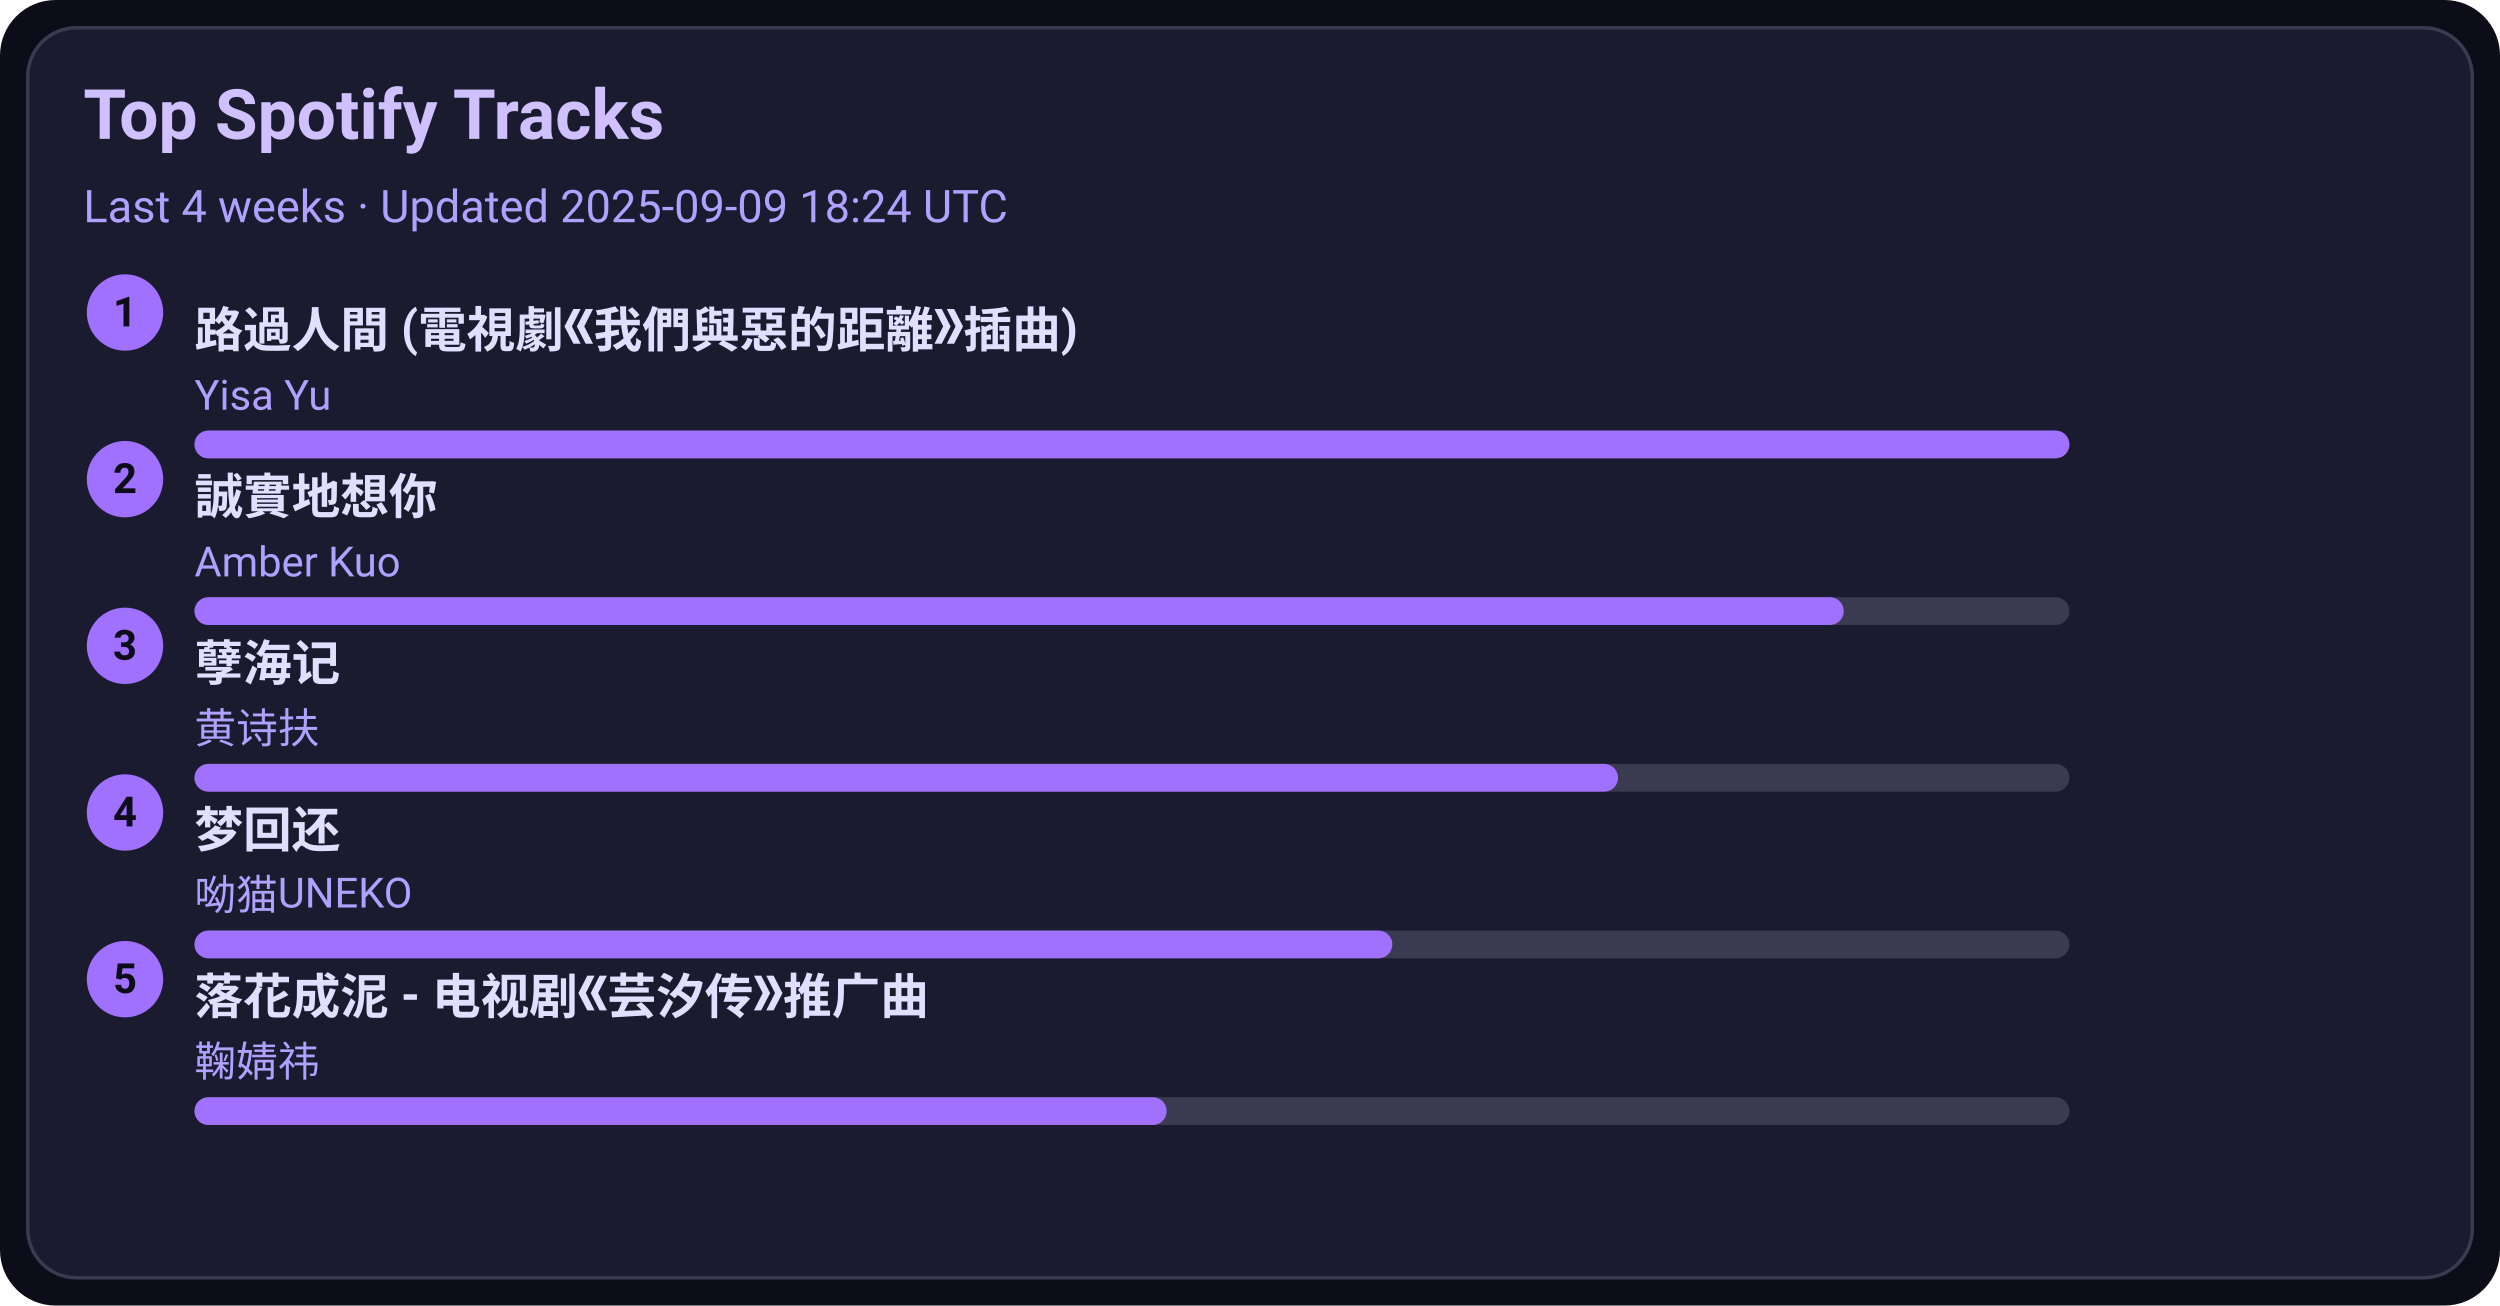
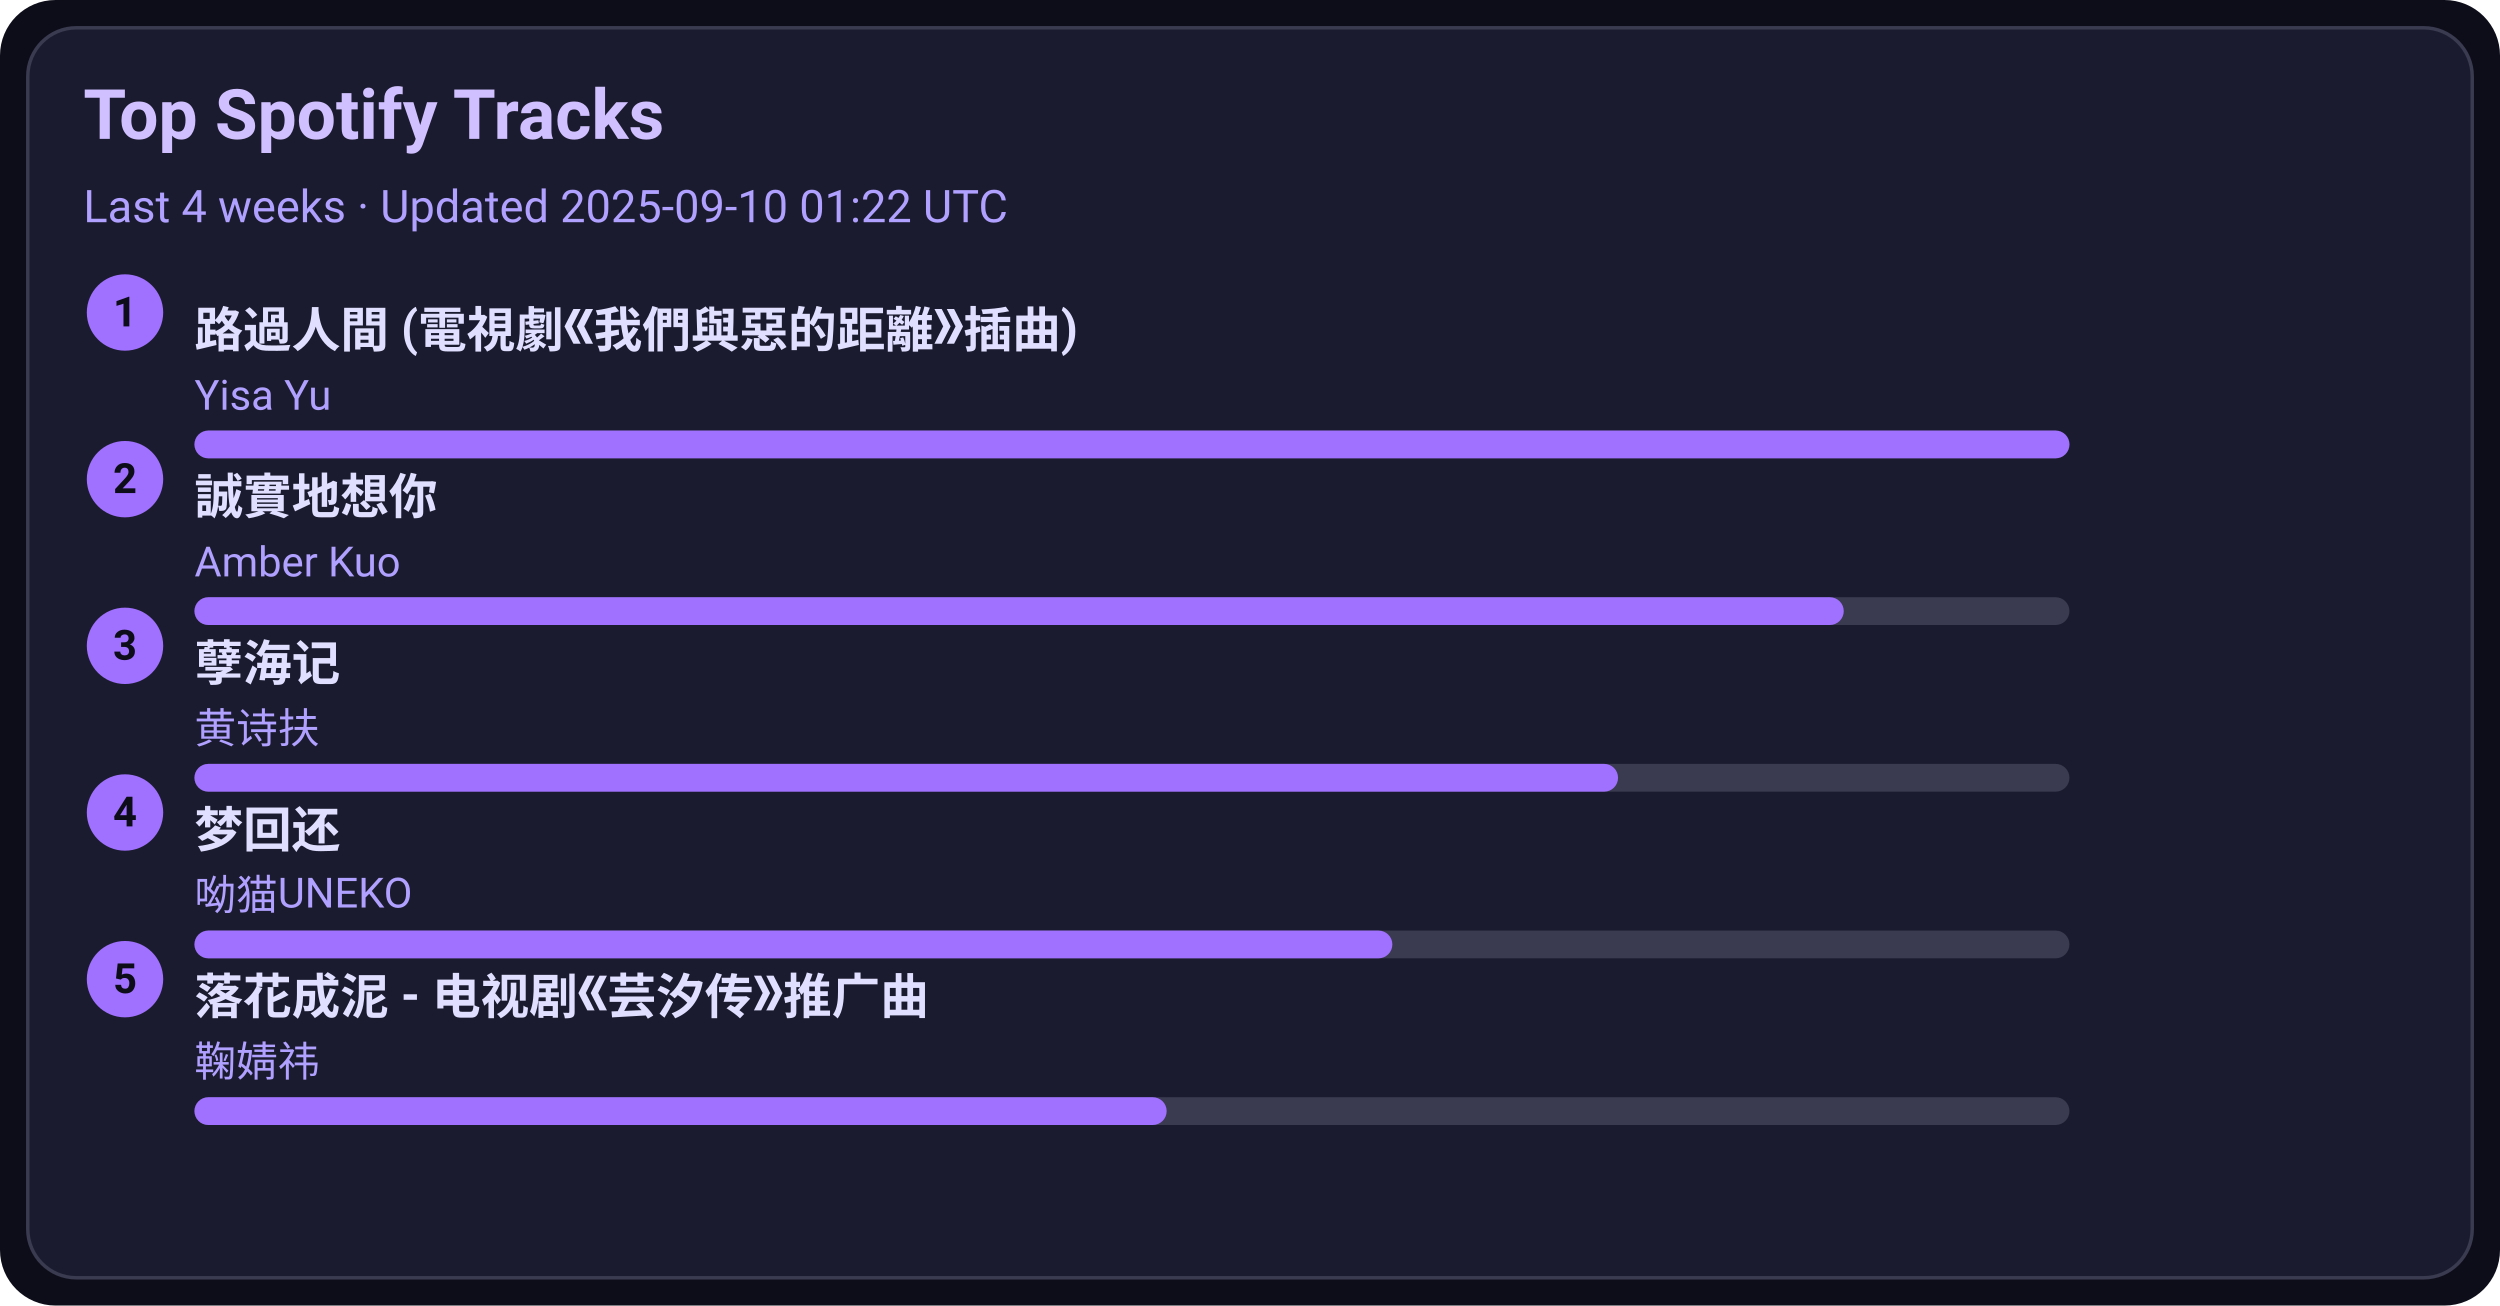
<svg xmlns="http://www.w3.org/2000/svg" width="720" height="376" viewBox="0 0 720 376">
  <style>text{font-family:-apple-system,BlinkMacSystemFont,Segoe UI,Roboto,Ubuntu,Helvetica Neue,Arial,Noto Sans,sans-serif}</style>
  <rect width="720" height="376" rx="16" fill="#0d0d1a" />
  <rect x="8" y="8" width="704" height="360" rx="14" fill="#1b1b2f" stroke="#3a3a50" />
  <text x="24" y="40" font-size="20" fill="#d0c0ff" font-weight="600">Top Spotify Tracks</text>
-   <text x="24" y="64" font-size="13" fill="#b0a0ff">Last 4 weeks · Updated 2025-09-09 18:24 UTC</text>
+   <text x="24" y="64" font-size="13" fill="#b0a0ff">Last 4 weeks · Updated 2025-09-10 01:22 UTC</text>
  <circle cx="36" cy="90" r="11" fill="#a070ff" />
  <text x="36" y="94" text-anchor="middle" font-size="12" fill="#0d0d1a" font-weight="700">1</text>
  <a href="https://open.spotify.com/track/1ZSleGniKMWNrWvK5cGALO" target="_blank" rel="noopener noreferrer">
    <text x="56" y="100" font-size="14" fill="#e0dfff" font-weight="600">路過人間 (電視劇《我們與惡的距離》插曲)</text>
  </a>
  <text x="56" y="118" font-size="12" fill="#b0a0ff">Yisa Yu</text>
  <rect x="56" y="124" width="540" height="8" rx="4" fill="#3a3a50" />
  <rect x="56" y="124" width="540" height="8" rx="4" fill="#a070ff" />
  <circle cx="36" cy="138" r="11" fill="#a070ff" />
  <text x="36" y="142" text-anchor="middle" font-size="12" fill="#0d0d1a" font-weight="700">2</text>
  <a href="https://open.spotify.com/track/1SPZzj8QzOwZoAGKXMGLGJ" target="_blank" rel="noopener noreferrer">
    <text x="56" y="148" font-size="14" fill="#e0dfff" font-weight="600">誠實地想你</text>
  </a>
  <text x="56" y="166" font-size="12" fill="#b0a0ff">Amber Kuo</text>
  <rect x="56" y="172" width="540" height="8" rx="4" fill="#3a3a50" />
  <rect x="56" y="172" width="475" height="8" rx="4" fill="#a070ff" />
  <circle cx="36" cy="186" r="11" fill="#a070ff" />
  <text x="36" y="190" text-anchor="middle" font-size="12" fill="#0d0d1a" font-weight="700">3</text>
  <a href="https://open.spotify.com/track/3eIovUMhirNN6btJbpzNqD" target="_blank" rel="noopener noreferrer">
    <text x="56" y="196" font-size="14" fill="#e0dfff" font-weight="600">孽海记</text>
  </a>
  <text x="56" y="214" font-size="12" fill="#b0a0ff">黄诗扶</text>
  <rect x="56" y="220" width="540" height="8" rx="4" fill="#3a3a50" />
  <rect x="56" y="220" width="410" height="8" rx="4" fill="#a070ff" />
  <circle cx="36" cy="234" r="11" fill="#a070ff" />
  <text x="36" y="238" text-anchor="middle" font-size="12" fill="#0d0d1a" font-weight="700">4</text>
  <a href="https://open.spotify.com/track/6jTK3YxlFysC8g0Ye9tbPK" target="_blank" rel="noopener noreferrer">
    <text x="56" y="244" font-size="14" fill="#e0dfff" font-weight="600">梦回还</text>
  </a>
  <text x="56" y="262" font-size="12" fill="#b0a0ff">呦猫UNEKO</text>
  <rect x="56" y="268" width="540" height="8" rx="4" fill="#3a3a50" />
  <rect x="56" y="268" width="345" height="8" rx="4" fill="#a070ff" />
  <circle cx="36" cy="282" r="11" fill="#a070ff" />
  <text x="36" y="286" text-anchor="middle" font-size="12" fill="#0d0d1a" font-weight="700">5</text>
  <a href="https://open.spotify.com/track/3kOZsJz3crGIWWHeoCNa0O" target="_blank" rel="noopener noreferrer">
    <text x="56" y="292" font-size="14" fill="#e0dfff" font-weight="600">落花成泥 - 电视剧《芸汐传》推广曲</text>
  </a>
  <text x="56" y="310" font-size="12" fill="#b0a0ff">鞠婧祎</text>
  <rect x="56" y="316" width="540" height="8" rx="4" fill="#3a3a50" />
  <rect x="56" y="316" width="280" height="8" rx="4" fill="#a070ff" />
</svg>
